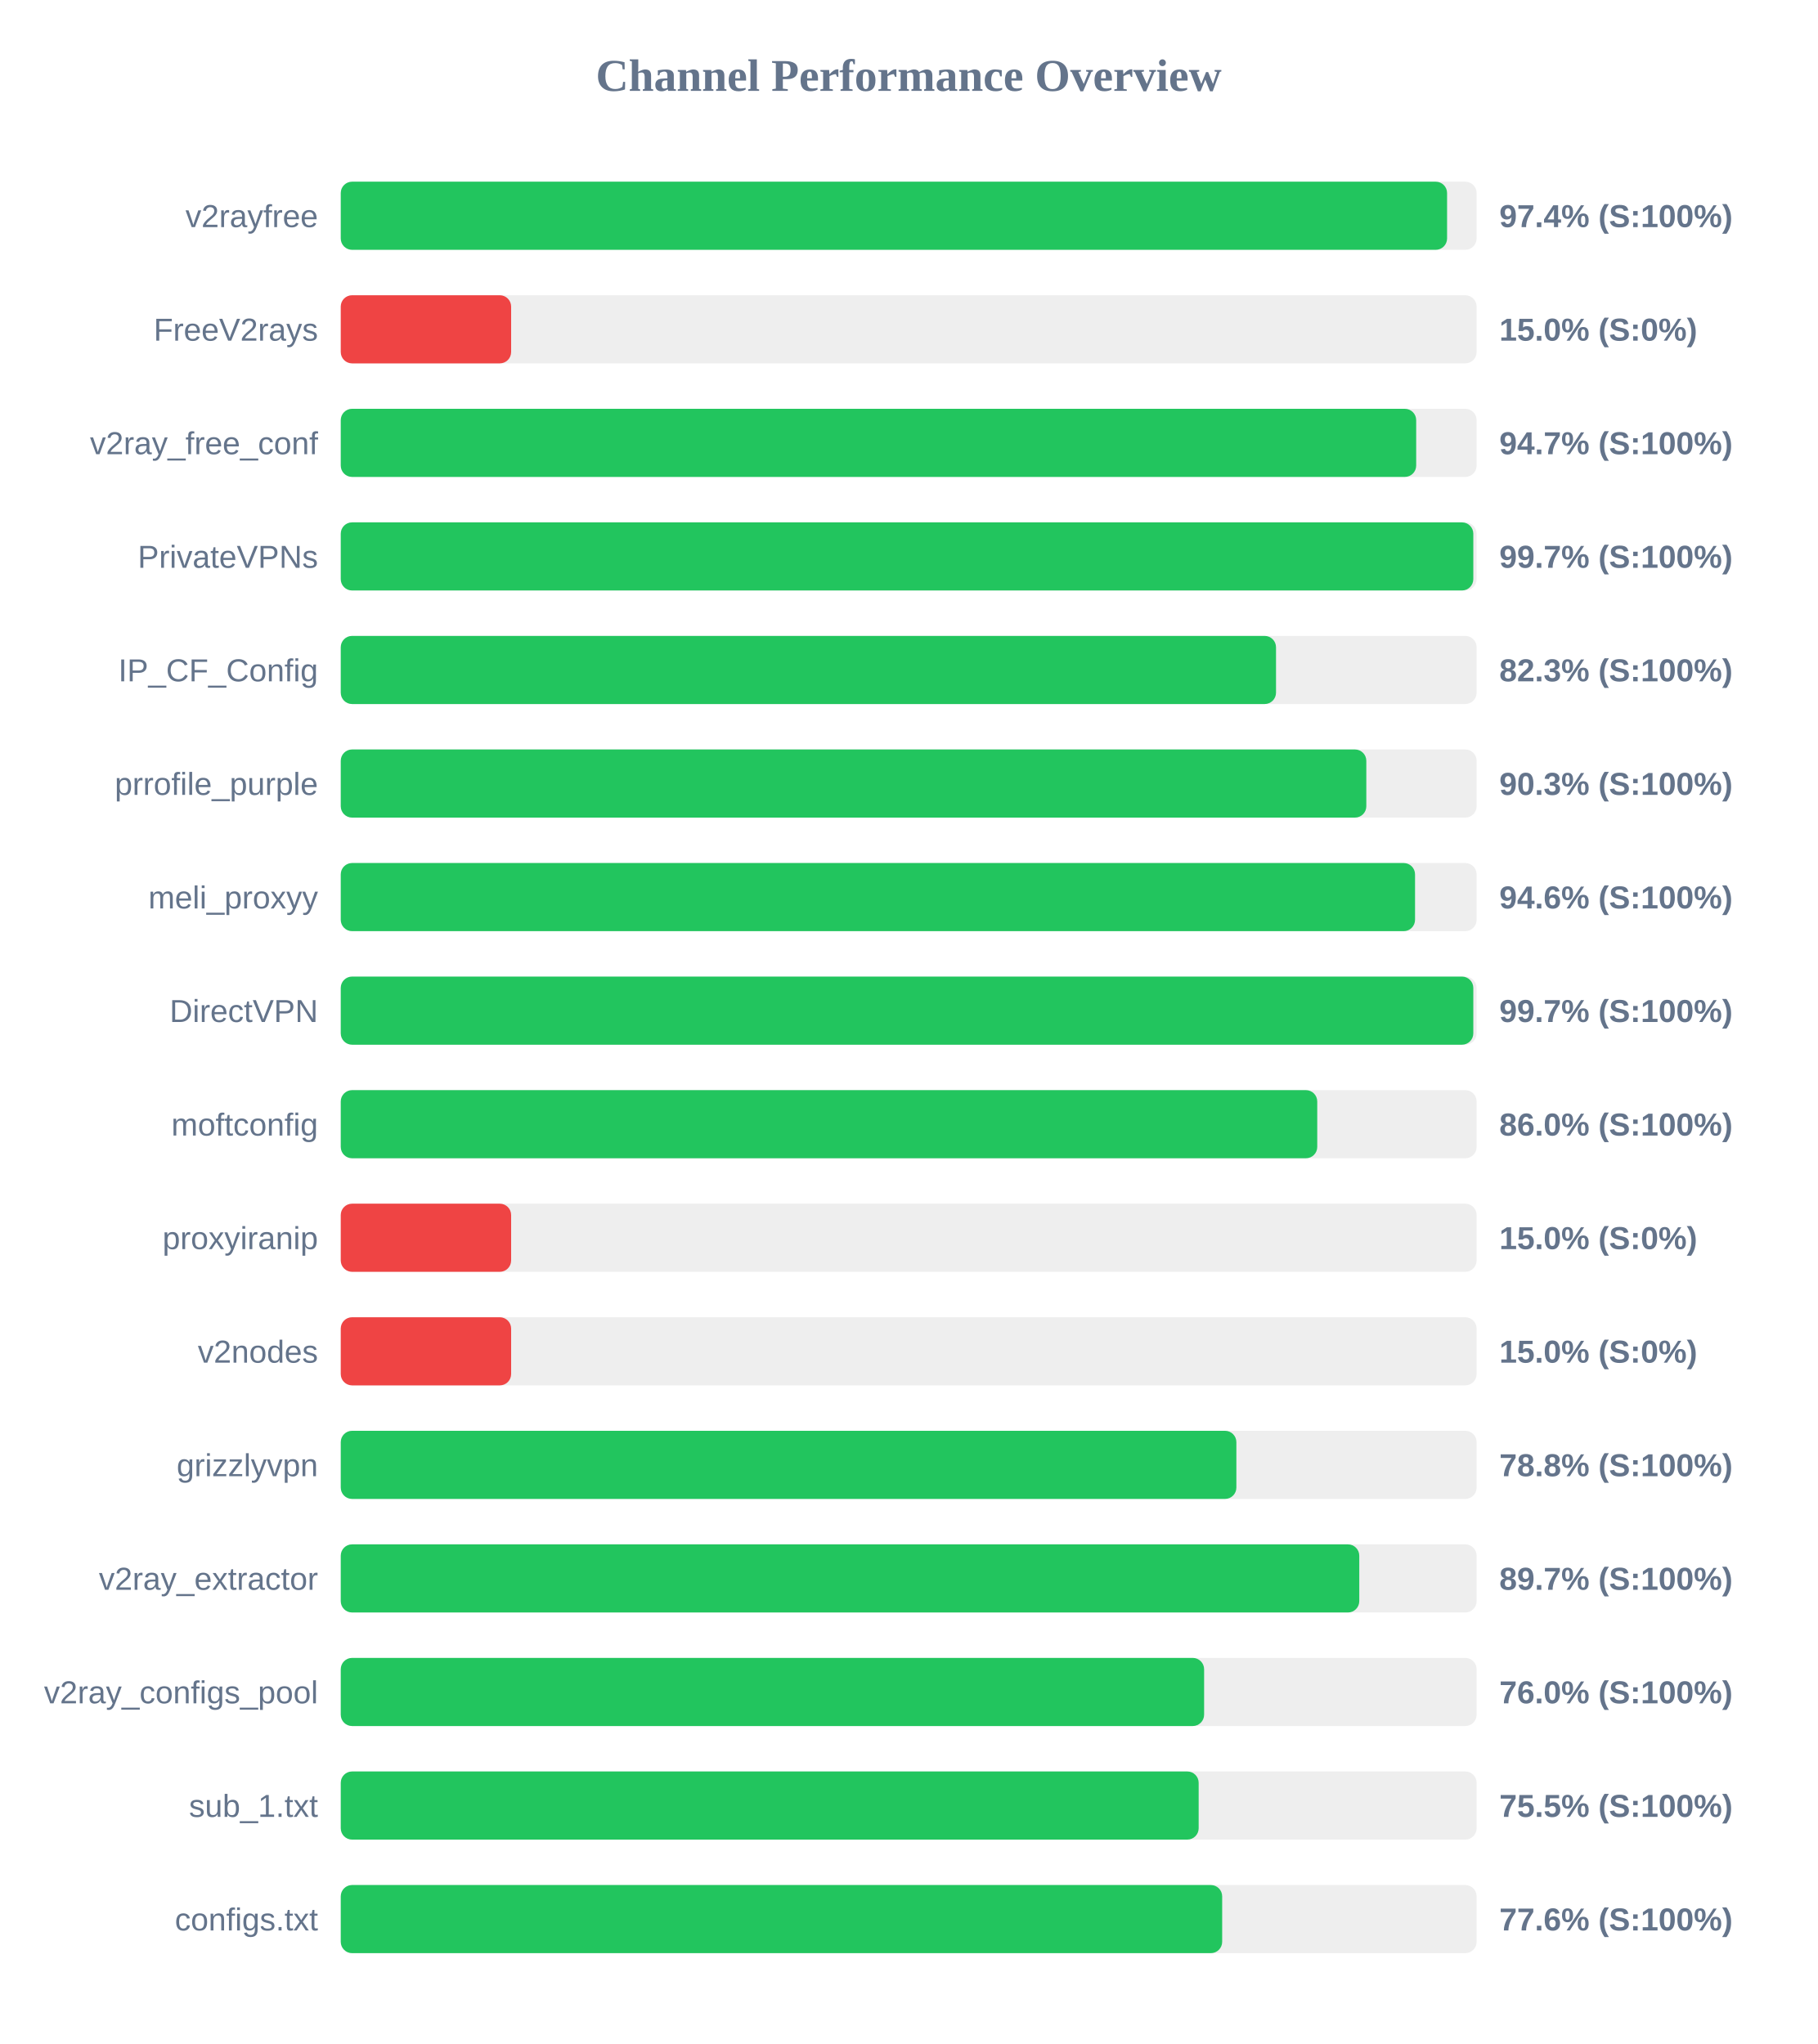
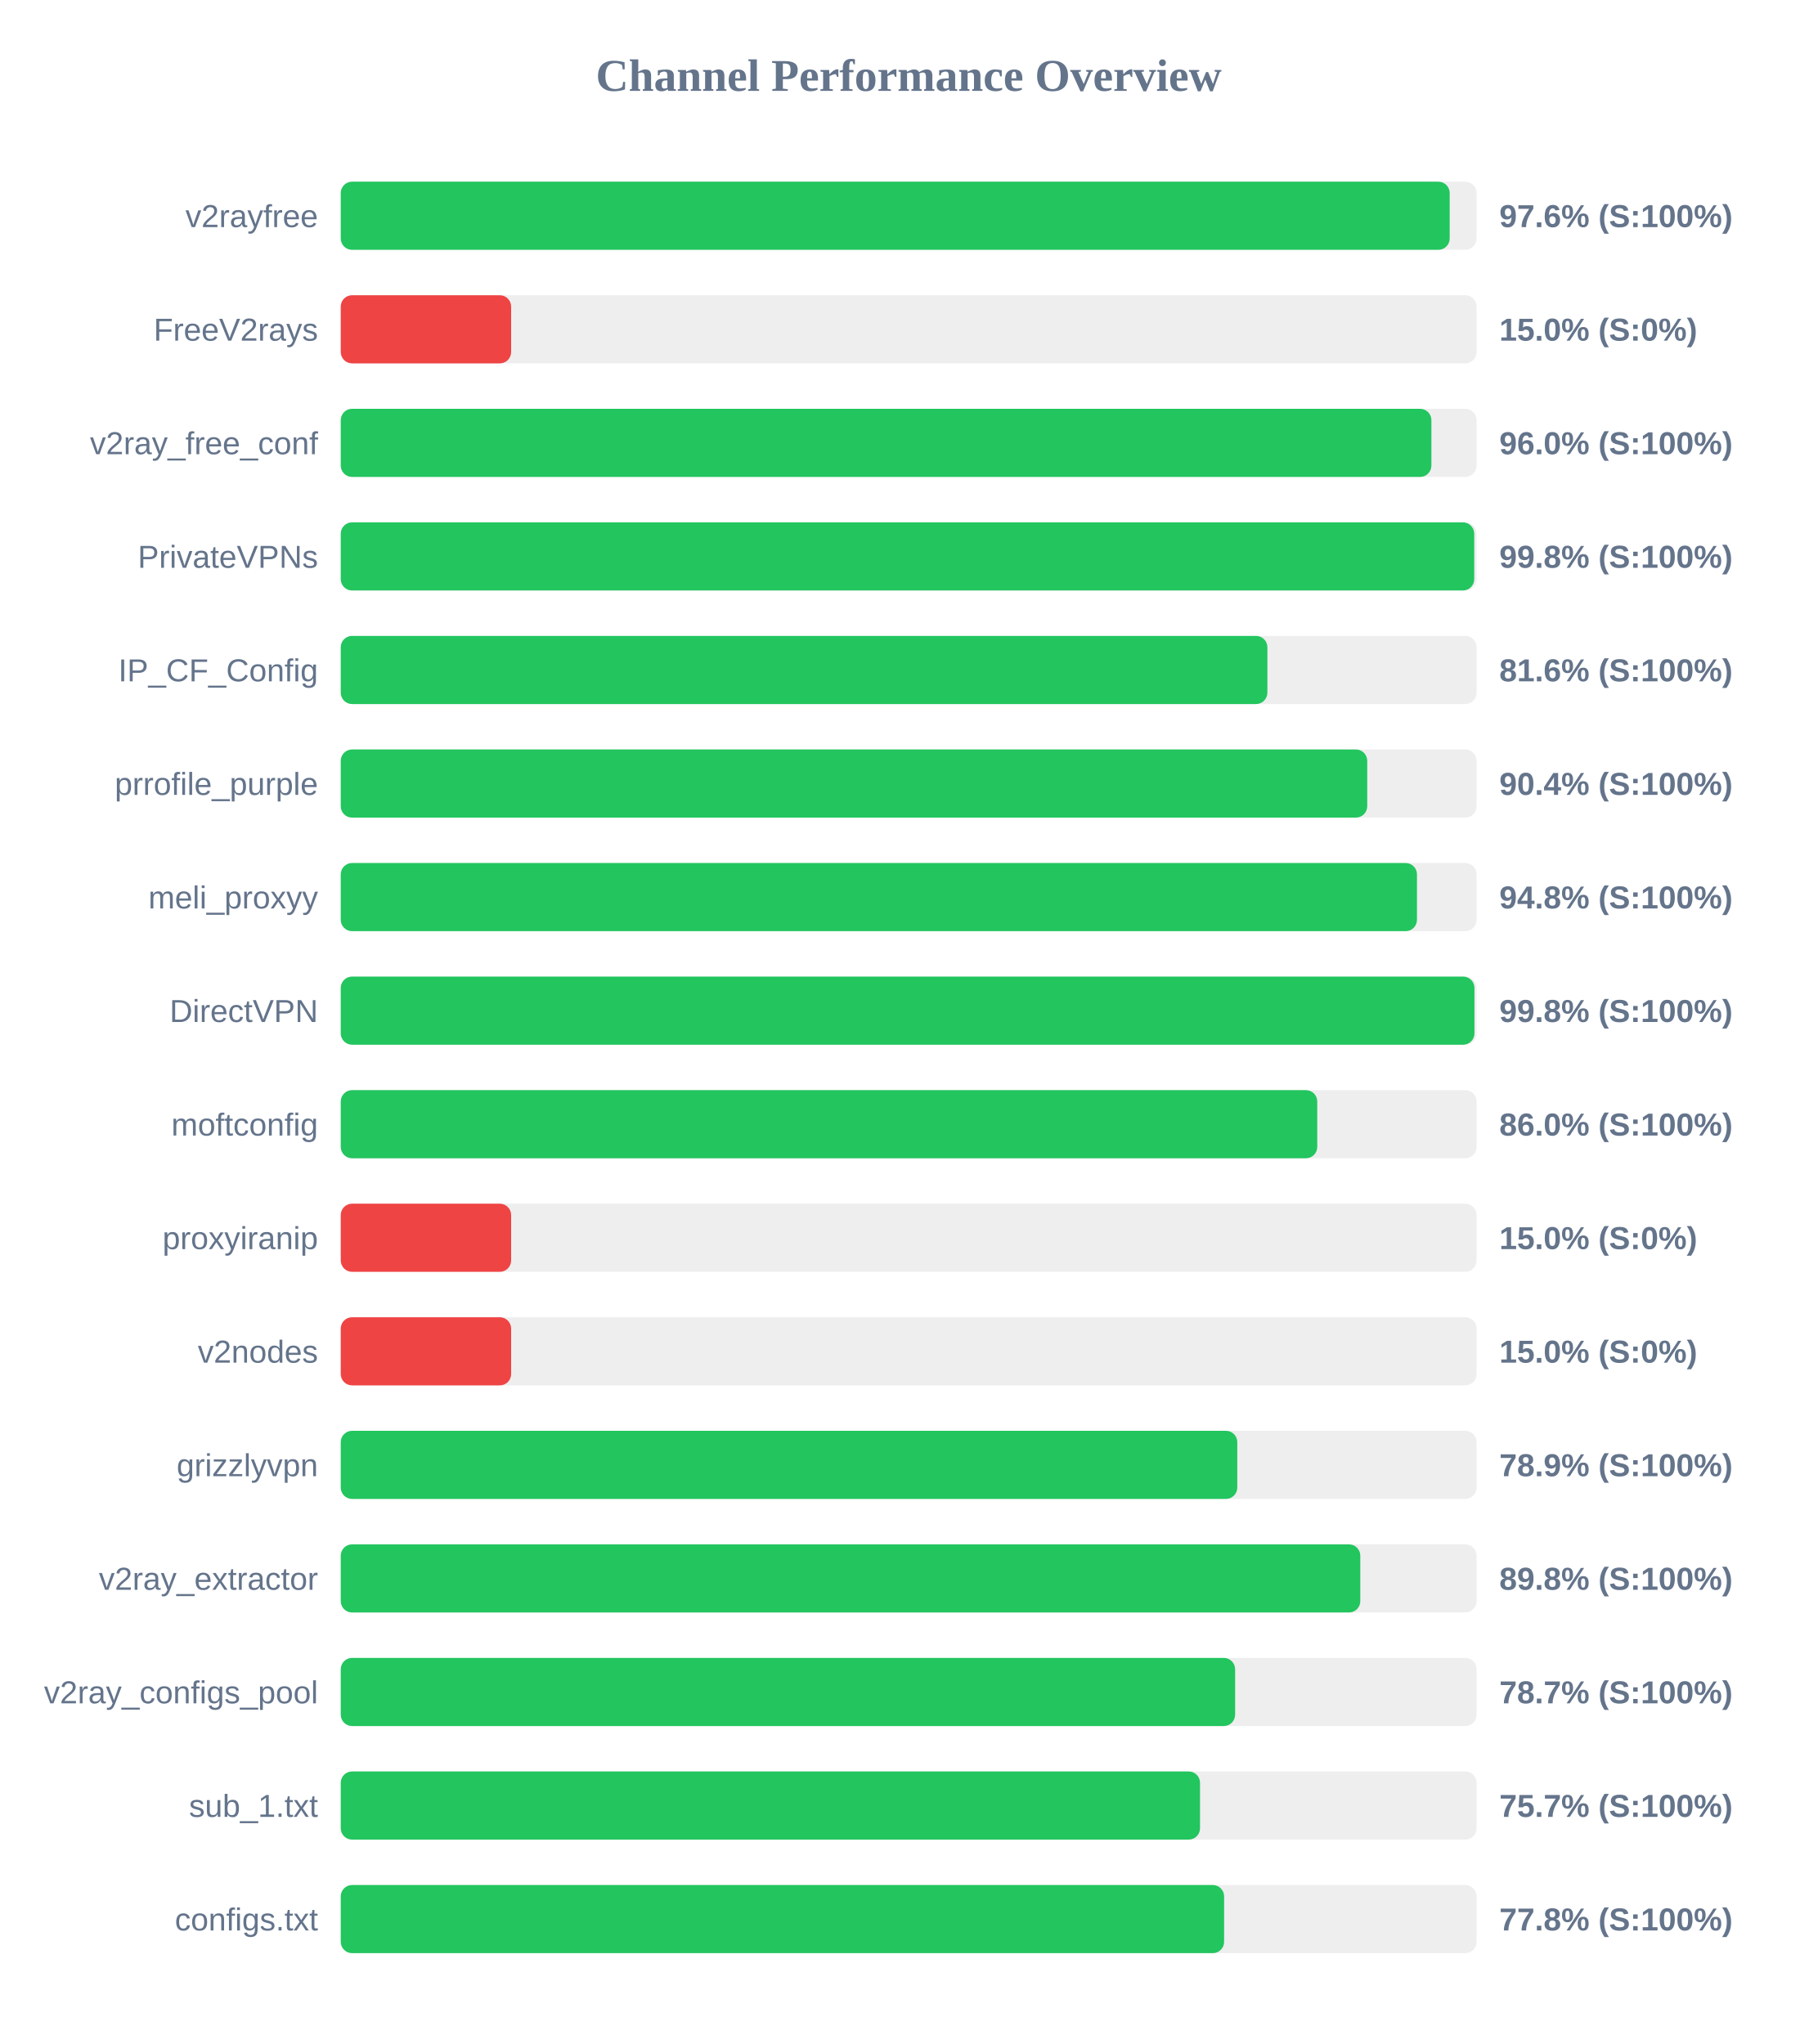
<svg xmlns="http://www.w3.org/2000/svg" width="800" height="900" version="1.1">
  <style>
        .row { font: 14px Arial; fill: #64748b; }
        .score { font: bold 14px Arial; fill: #64748b; }
    </style>
  <text x="400" y="40" text-anchor="middle" font-size="20px" font-weight="bold" fill="#64748b">Channel Performance Overview</text>
  <rect x="150" y="80" width="500" height="30" fill="#eee" rx="5" />
-   <rect x="150" y="80" width="487.0" height="30" fill="#22c55e" rx="5" />
+   <rect x="150" y="80" width="488.15" height="30" fill="#22c55e" rx="5" />
  <text x="140" y="100" text-anchor="end" class="row">v2rayfree</text>
-   <text x="660" y="100" text-anchor="start" class="score">97.4% (S:100%)</text>
+   <text x="660" y="100" text-anchor="start" class="score">97.6% (S:100%)</text>
  <rect x="150" y="130" width="500" height="30" fill="#eee" rx="5" />
  <rect x="150" y="130" width="75.0" height="30" fill="#ef4444" rx="5" />
  <text x="140" y="150" text-anchor="end" class="row">FreeV2rays</text>
  <text x="660" y="150" text-anchor="start" class="score">15.0% (S:0%)</text>
  <rect x="150" y="180" width="500" height="30" fill="#eee" rx="5" />
-   <rect x="150" y="180" width="473.4" height="30" fill="#22c55e" rx="5" />
+   <rect x="150" y="180" width="480.1" height="30" fill="#22c55e" rx="5" />
  <text x="140" y="200" text-anchor="end" class="row">v2ray_free_conf</text>
-   <text x="660" y="200" text-anchor="start" class="score">94.7% (S:100%)</text>
+   <text x="660" y="200" text-anchor="start" class="score">96.0% (S:100%)</text>
  <rect x="150" y="230" width="500" height="30" fill="#eee" rx="5" />
-   <rect x="150" y="230" width="498.55" height="30" fill="#22c55e" rx="5" />
+   <rect x="150" y="230" width="498.95" height="30" fill="#22c55e" rx="5" />
  <text x="140" y="250" text-anchor="end" class="row">PrivateVPNs</text>
-   <text x="660" y="250" text-anchor="start" class="score">99.7% (S:100%)</text>
+   <text x="660" y="250" text-anchor="start" class="score">99.8% (S:100%)</text>
  <rect x="150" y="280" width="500" height="30" fill="#eee" rx="5" />
-   <rect x="150" y="280" width="411.7" height="30" fill="#22c55e" rx="5" />
+   <rect x="150" y="280" width="407.9" height="30" fill="#22c55e" rx="5" />
  <text x="140" y="300" text-anchor="end" class="row">IP_CF_Config</text>
-   <text x="660" y="300" text-anchor="start" class="score">82.3% (S:100%)</text>
+   <text x="660" y="300" text-anchor="start" class="score">81.6% (S:100%)</text>
  <rect x="150" y="330" width="500" height="30" fill="#eee" rx="5" />
-   <rect x="150" y="330" width="451.45" height="30" fill="#22c55e" rx="5" />
+   <rect x="150" y="330" width="451.85" height="30" fill="#22c55e" rx="5" />
  <text x="140" y="350" text-anchor="end" class="row">prrofile_purple</text>
-   <text x="660" y="350" text-anchor="start" class="score">90.3% (S:100%)</text>
+   <text x="660" y="350" text-anchor="start" class="score">90.4% (S:100%)</text>
  <rect x="150" y="380" width="500" height="30" fill="#eee" rx="5" />
-   <rect x="150" y="380" width="472.9" height="30" fill="#22c55e" rx="5" />
+   <rect x="150" y="380" width="473.75" height="30" fill="#22c55e" rx="5" />
  <text x="140" y="400" text-anchor="end" class="row">meli_proxyy</text>
-   <text x="660" y="400" text-anchor="start" class="score">94.6% (S:100%)</text>
+   <text x="660" y="400" text-anchor="start" class="score">94.8% (S:100%)</text>
  <rect x="150" y="430" width="500" height="30" fill="#eee" rx="5" />
-   <rect x="150" y="430" width="498.55" height="30" fill="#22c55e" rx="5" />
+   <rect x="150" y="430" width="499.05" height="30" fill="#22c55e" rx="5" />
  <text x="140" y="450" text-anchor="end" class="row">DirectVPN</text>
-   <text x="660" y="450" text-anchor="start" class="score">99.7% (S:100%)</text>
+   <text x="660" y="450" text-anchor="start" class="score">99.8% (S:100%)</text>
  <rect x="150" y="480" width="500" height="30" fill="#eee" rx="5" />
  <rect x="150" y="480" width="429.85" height="30" fill="#22c55e" rx="5" />
  <text x="140" y="500" text-anchor="end" class="row">moftconfig</text>
  <text x="660" y="500" text-anchor="start" class="score">86.0% (S:100%)</text>
  <rect x="150" y="530" width="500" height="30" fill="#eee" rx="5" />
  <rect x="150" y="530" width="75.0" height="30" fill="#ef4444" rx="5" />
  <text x="140" y="550" text-anchor="end" class="row">proxyiranip</text>
  <text x="660" y="550" text-anchor="start" class="score">15.0% (S:0%)</text>
  <rect x="150" y="580" width="500" height="30" fill="#eee" rx="5" />
  <rect x="150" y="580" width="75.0" height="30" fill="#ef4444" rx="5" />
  <text x="140" y="600" text-anchor="end" class="row">v2nodes</text>
  <text x="660" y="600" text-anchor="start" class="score">15.0% (S:0%)</text>
  <rect x="150" y="630" width="500" height="30" fill="#eee" rx="5" />
-   <rect x="150" y="630" width="394.25" height="30" fill="#22c55e" rx="5" />
+   <rect x="150" y="630" width="394.65" height="30" fill="#22c55e" rx="5" />
  <text x="140" y="650" text-anchor="end" class="row">grizzlyvpn</text>
-   <text x="660" y="650" text-anchor="start" class="score">78.8% (S:100%)</text>
+   <text x="660" y="650" text-anchor="start" class="score">78.9% (S:100%)</text>
  <rect x="150" y="680" width="500" height="30" fill="#eee" rx="5" />
-   <rect x="150" y="680" width="448.35" height="30" fill="#22c55e" rx="5" />
+   <rect x="150" y="680" width="448.8" height="30" fill="#22c55e" rx="5" />
  <text x="140" y="700" text-anchor="end" class="row">v2ray_extractor</text>
-   <text x="660" y="700" text-anchor="start" class="score">89.7% (S:100%)</text>
+   <text x="660" y="700" text-anchor="start" class="score">89.8% (S:100%)</text>
  <rect x="150" y="730" width="500" height="30" fill="#eee" rx="5" />
-   <rect x="150" y="730" width="380.05" height="30" fill="#22c55e" rx="5" />
+   <rect x="150" y="730" width="393.7" height="30" fill="#22c55e" rx="5" />
  <text x="140" y="750" text-anchor="end" class="row">v2ray_configs_pool</text>
-   <text x="660" y="750" text-anchor="start" class="score">76.0% (S:100%)</text>
+   <text x="660" y="750" text-anchor="start" class="score">78.7% (S:100%)</text>
  <rect x="150" y="780" width="500" height="30" fill="#eee" rx="5" />
-   <rect x="150" y="780" width="377.65" height="30" fill="#22c55e" rx="5" />
+   <rect x="150" y="780" width="378.25" height="30" fill="#22c55e" rx="5" />
  <text x="140" y="800" text-anchor="end" class="row">sub_1.txt</text>
-   <text x="660" y="800" text-anchor="start" class="score">75.5% (S:100%)</text>
+   <text x="660" y="800" text-anchor="start" class="score">75.7% (S:100%)</text>
  <rect x="150" y="830" width="500" height="30" fill="#eee" rx="5" />
-   <rect x="150" y="830" width="388.0" height="30" fill="#22c55e" rx="5" />
+   <rect x="150" y="830" width="388.85" height="30" fill="#22c55e" rx="5" />
  <text x="140" y="850" text-anchor="end" class="row">configs.txt</text>
-   <text x="660" y="850" text-anchor="start" class="score">77.6% (S:100%)</text>
+   <text x="660" y="850" text-anchor="start" class="score">77.8% (S:100%)</text>
</svg>
